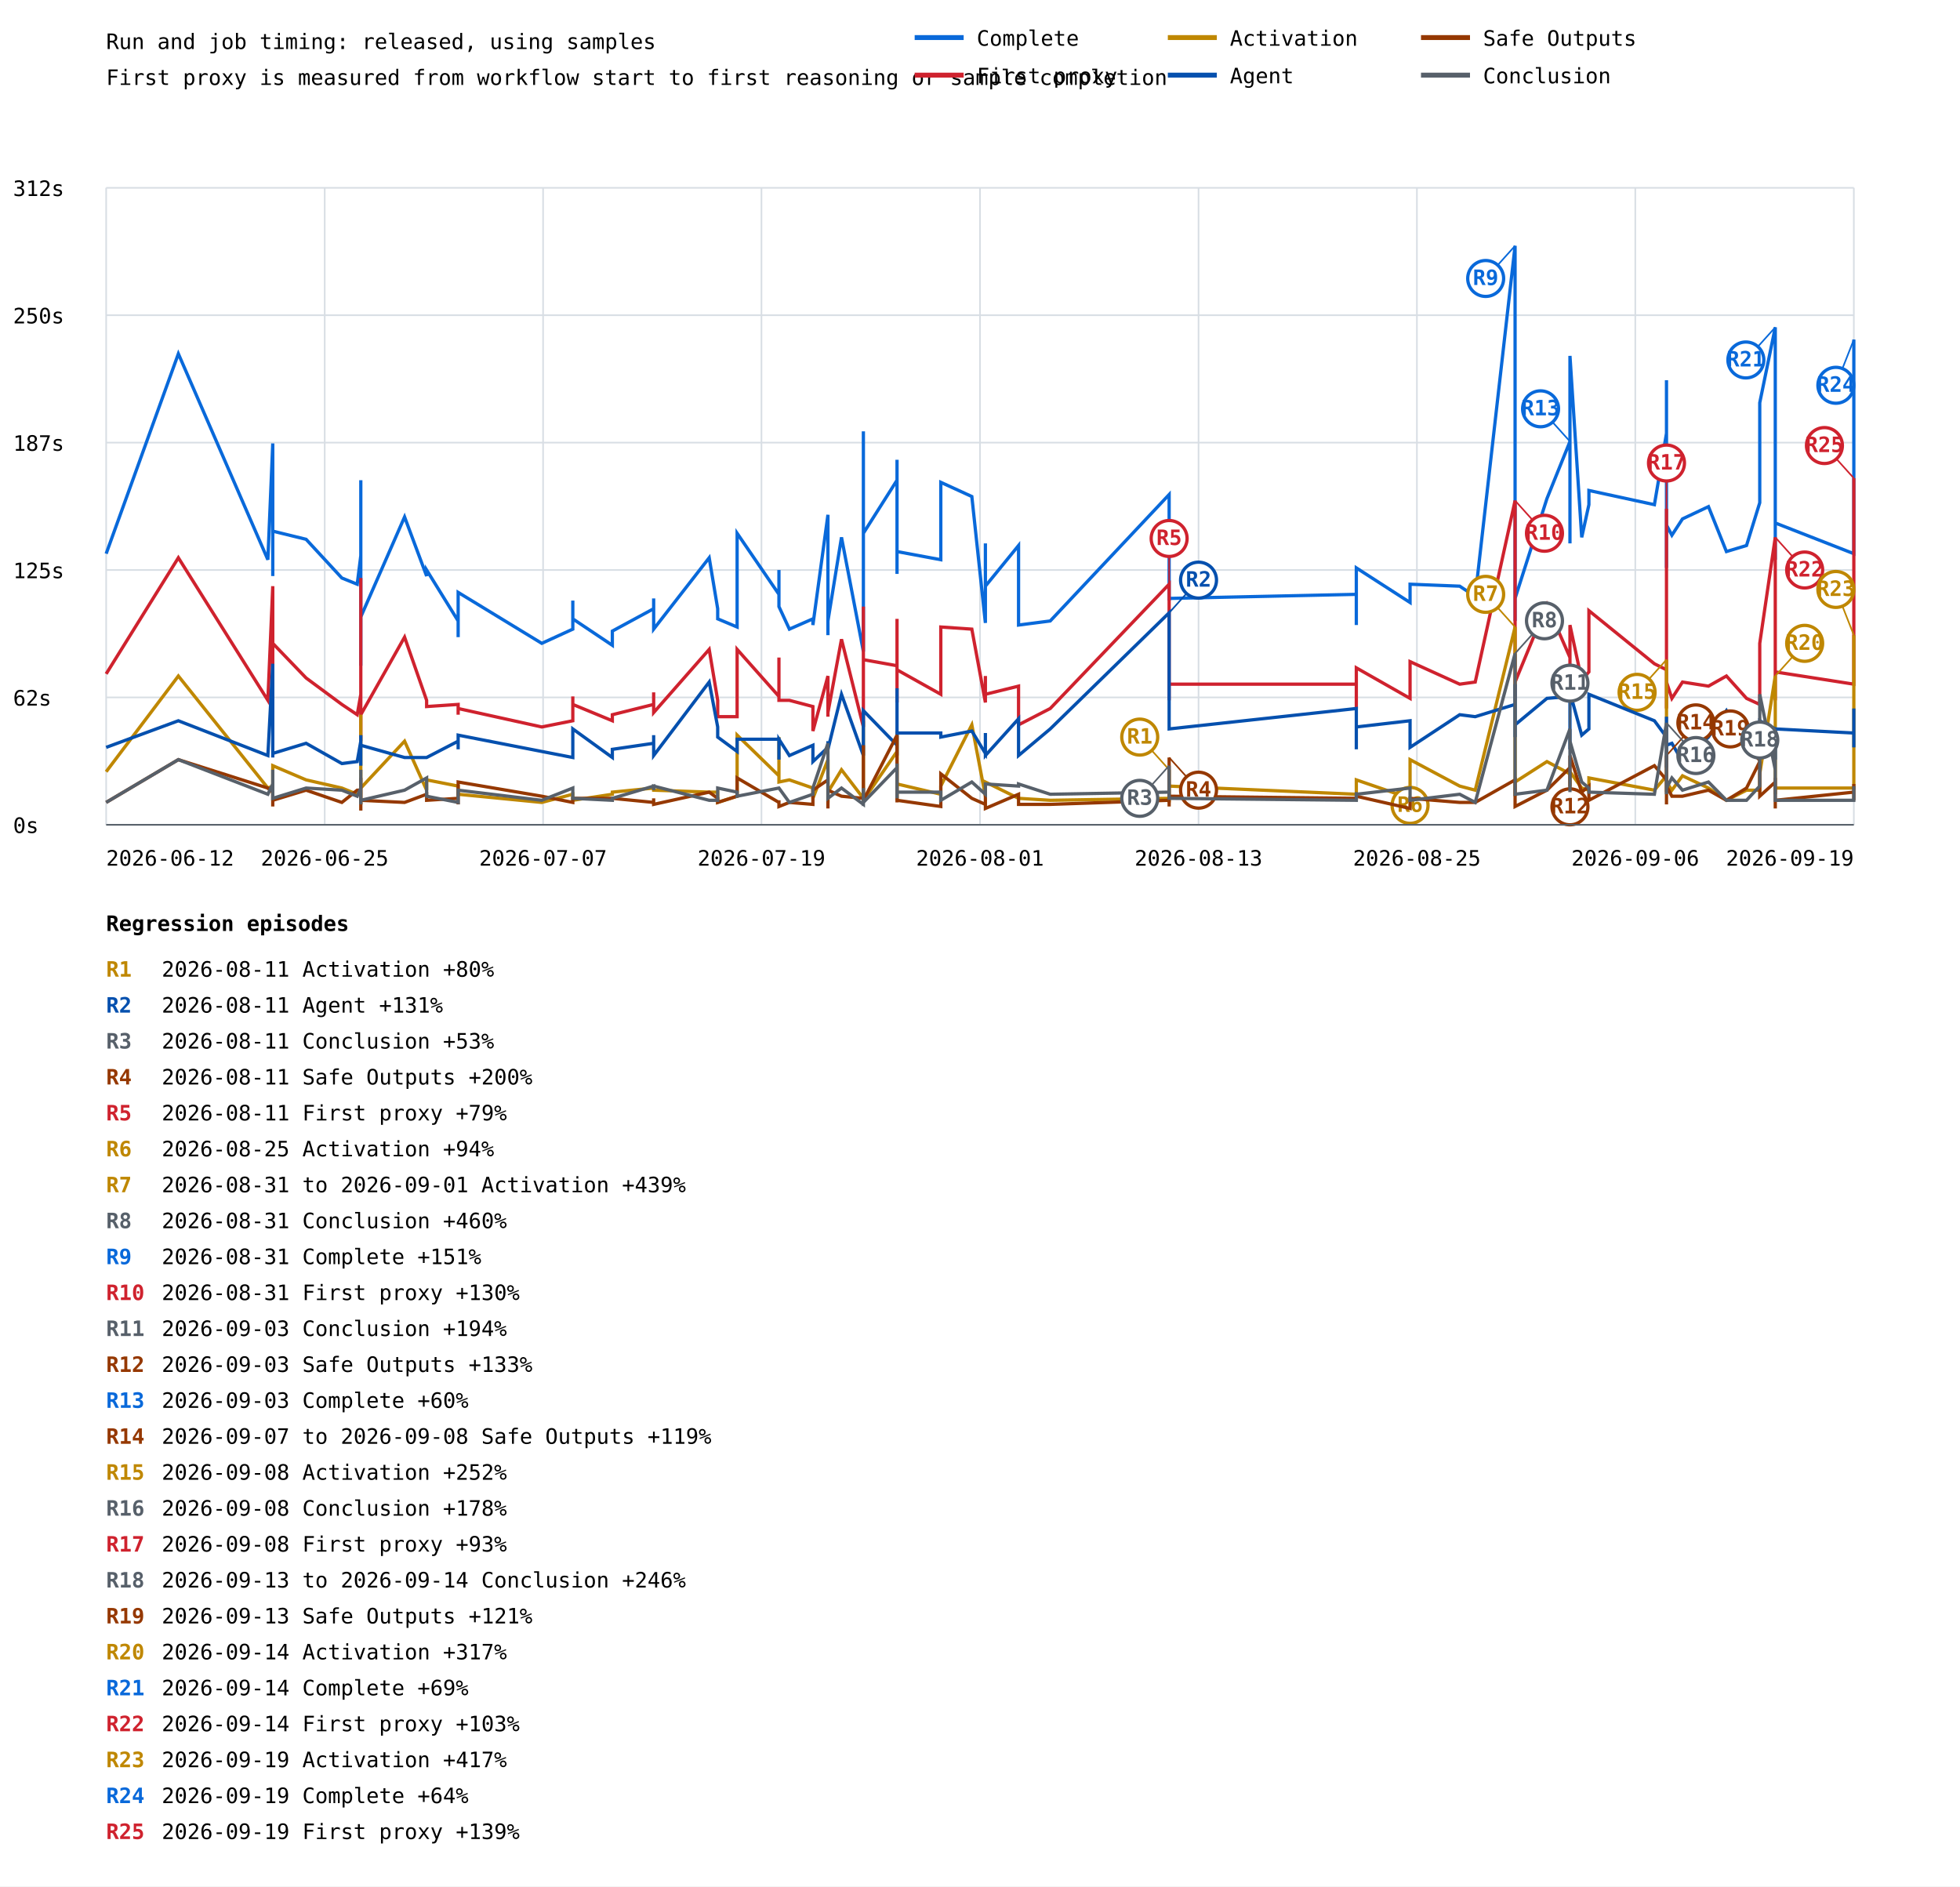
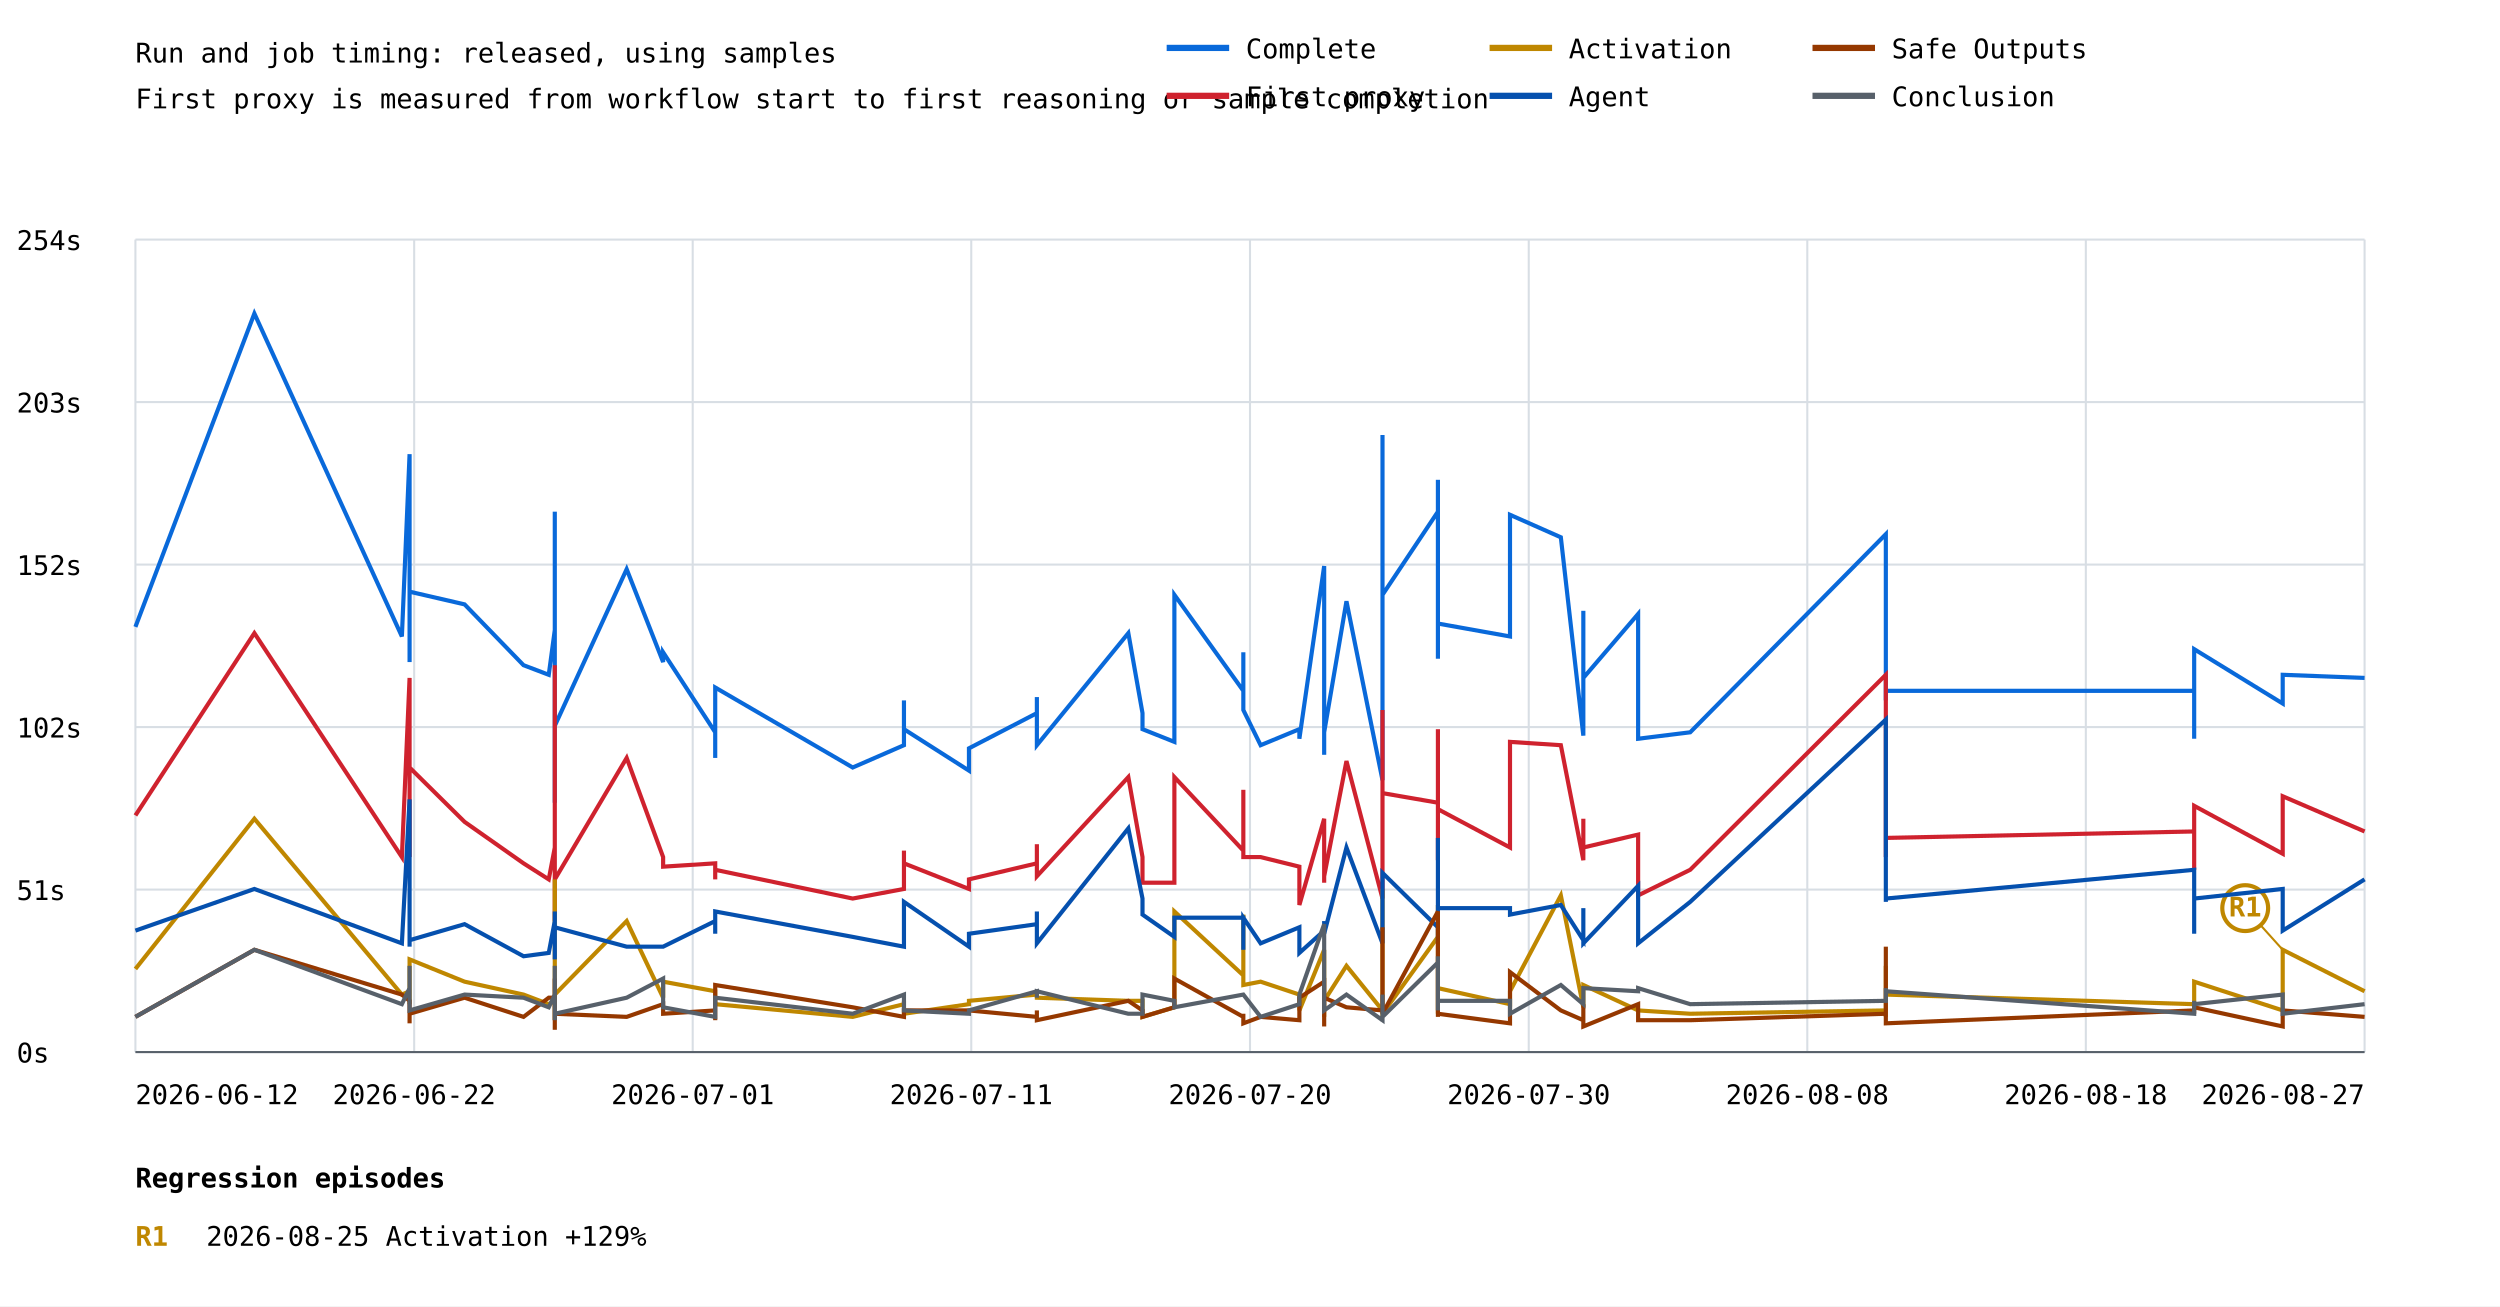
- <svg xmlns="http://www.w3.org/2000/svg" width="1200" height="1155" viewBox="0 0 1200 1155">
+ <svg xmlns="http://www.w3.org/2000/svg" width="1200" height="627" viewBox="0 0 1200 627">
  <rect width="100%" height="100%" fill="white" />
  <style>text{font-family:ui-monospace,monospace;font-size:13px}.axis{stroke:#57606a;stroke-width:1}.grid{stroke:#d8dee4;stroke-width:1}</style>
  <text x="65" y="30" font-size="20">Run and job timing: released, using samples</text>
  <text x="65" y="52">First proxy is measured from workflow start to first reasoning or sample completion</text>
  <line class="grid" x1="65" y1="505.0" x2="1135" y2="505.0" />
  <text x="8" y="510.0">0s</text>
  <line class="grid" x1="65" y1="427.0" x2="1135" y2="427.0" />
-   <text x="8" y="432.0">62s</text>
+   <text x="8" y="432.0">51s</text>
  <line class="grid" x1="65" y1="349.0" x2="1135" y2="349.0" />
-   <text x="8" y="354.0">125s</text>
+   <text x="8" y="354.0">102s</text>
  <line class="grid" x1="65" y1="271.0" x2="1135" y2="271.0" />
-   <text x="8" y="276.0">187s</text>
+   <text x="8" y="276.0">152s</text>
  <line class="grid" x1="65" y1="193.0" x2="1135" y2="193.0" />
-   <text x="8" y="198.0">250s</text>
+   <text x="8" y="198.0">203s</text>
  <line class="grid" x1="65" y1="115.0" x2="1135" y2="115.0" />
-   <text x="8" y="120.0">312s</text>
+   <text x="8" y="120.0">254s</text>
  <line class="grid" x1="65.0" y1="115" x2="65.0" y2="505" />
  <line class="grid" x1="198.8" y1="115" x2="198.8" y2="505" />
  <line class="grid" x1="332.5" y1="115" x2="332.5" y2="505" />
  <line class="grid" x1="466.2" y1="115" x2="466.2" y2="505" />
  <line class="grid" x1="600.0" y1="115" x2="600.0" y2="505" />
  <line class="grid" x1="733.8" y1="115" x2="733.8" y2="505" />
  <line class="grid" x1="867.5" y1="115" x2="867.5" y2="505" />
  <line class="grid" x1="1001.2" y1="115" x2="1001.2" y2="505" />
  <line class="grid" x1="1135.0" y1="115" x2="1135.0" y2="505" />
-   <polyline points="65.0,339.0 109.2,216.6 164.0,342.7 167.0,271.5 167.0,352.7 167.0,312.7 167.0,349.0 167.0,351.4 167.0,310.2 167.0,325.2 187.4,330.2 209.3,353.9 218.7,357.7 220.9,340.2 220.9,326.5 220.9,362.7 220.9,300.3 220.9,396.4 220.9,371.4 220.9,383.9 220.9,375.2 220.9,406.4 220.9,294.0 220.9,372.7 220.9,365.2 220.9,403.9 220.9,407.6 220.9,383.9 220.9,320.2 220.9,346.5 220.9,376.4 220.9,383.9 220.9,378.9 220.9,377.7 247.7,316.5 261.2,352.7 261.2,349.0 280.5,380.2 280.5,390.1 280.5,390.1 280.5,362.7 331.7,393.9 350.7,385.2 350.7,367.7 350.7,378.9 374.9,395.1 374.9,386.4 400.2,372.7 400.2,366.4 400.2,385.2 434.2,341.5 439.4,372.7 439.4,378.9 451.3,383.9 451.3,326.5 476.9,363.9 476.9,349.0 476.9,371.4 483.3,385.2 497.7,378.9 497.7,382.7 506.9,315.2 506.9,380.2 506.9,388.9 506.9,387.7 506.9,380.2 515.2,329.0 528.6,398.9 528.6,344.0 528.6,264.1 528.6,326.5 549.2,294.0 549.2,305.3 549.2,324.0 549.2,307.8 549.2,281.5 549.2,351.4 549.2,337.7 549.2,337.7 576.0,342.7 576.0,295.3 595.0,304.0 603.3,381.4 603.3,332.7 603.3,358.9 623.6,334.0 623.6,382.7 643.0,380.2 715.8,302.8 715.8,351.4 715.8,344.0 715.8,367.7 715.8,347.7 715.8,363.9 715.8,334.0 715.8,366.4 830.4,363.9 830.4,382.7 830.4,347.7 863.3,368.9 863.3,357.7 893.7,358.9 903.2,365.2 927.6,150.5 927.6,380.2 927.6,302.8 927.6,319.0 927.6,366.4 947.1,305.3 961.2,270.3 961.2,332.7 961.2,322.7 961.2,282.8 961.2,217.9 968.4,329.0 972.8,309.0 972.8,300.3 1012.9,309.0 1020.3,265.3 1020.3,240.3 1020.3,301.5 1020.3,324.0 1020.3,232.8 1020.3,297.8 1020.3,274.0 1020.3,316.5 1020.3,305.3 1020.3,237.8 1020.3,327.7 1020.3,347.7 1020.3,321.5 1023.6,327.7 1030.1,317.7 1046.0,310.2 1057.0,337.7 1069.3,334.0 1077.4,307.8 1077.4,246.6 1086.9,200.4 1086.9,342.7 1086.9,327.7 1086.9,315.2 1086.9,320.2 1135.0,339.0 1135.0,207.9 1135.0,291.5" fill="none" stroke="#0969da" stroke-width="2" />
-   <line x1="927.6" y1="150.5" x2="909.6" y2="170.5" stroke="#0969da" stroke-width="1" />
-   <circle cx="909.6" cy="170.5" r="11" fill="white" stroke="#0969da" stroke-width="2" />
-   <text x="909.6" y="174.5" fill="#0969da" font-size="10" font-weight="bold" text-anchor="middle">R9</text>
-   <line x1="961.2" y1="270.3" x2="943.2" y2="250.3" stroke="#0969da" stroke-width="1" />
-   <circle cx="943.2" cy="250.3" r="11" fill="white" stroke="#0969da" stroke-width="2" />
-   <text x="943.2" y="254.3" fill="#0969da" font-size="10" font-weight="bold" text-anchor="middle">R13</text>
-   <line x1="1086.9" y1="200.4" x2="1068.9" y2="220.4" stroke="#0969da" stroke-width="1" />
-   <circle cx="1068.9" cy="220.4" r="11" fill="white" stroke="#0969da" stroke-width="2" />
-   <text x="1068.9" y="224.4" fill="#0969da" font-size="10" font-weight="bold" text-anchor="middle">R21</text>
-   <line x1="1135.0" y1="207.9" x2="1124.0" y2="235.9" stroke="#0969da" stroke-width="1" />
-   <circle cx="1124.0" cy="235.9" r="11" fill="white" stroke="#0969da" stroke-width="2" />
-   <text x="1124.0" y="239.9" fill="#0969da" font-size="10" font-weight="bold" text-anchor="middle">R24</text>
-   <polyline points="65.0,412.6 109.2,341.5 164.0,428.8 167.0,358.9 167.0,426.4 167.0,410.1 167.0,420.1 167.0,428.8 167.0,411.4 167.0,393.9 187.4,415.1 209.3,431.3 218.7,437.6 220.9,425.1 220.9,410.1 220.9,441.3 220.9,417.6 220.9,441.3 220.9,428.8 220.9,443.8 220.9,431.3 220.9,450.1 220.9,353.9 220.9,428.8 220.9,438.8 220.9,448.8 220.9,453.8 220.9,441.3 220.9,382.7 220.9,390.1 220.9,440.1 220.9,430.1 220.9,431.3 220.9,437.6 247.7,390.1 261.2,428.8 261.2,432.6 280.5,431.3 280.5,437.6 280.5,436.3 280.5,433.8 331.7,445.1 350.7,441.3 350.7,426.4 350.7,431.3 374.9,441.3 374.9,437.6 400.2,431.3 400.2,423.9 400.2,436.3 434.2,397.6 439.4,428.8 439.4,438.8 451.3,438.8 451.3,397.6 476.9,426.4 476.9,402.6 476.9,428.8 483.3,428.8 497.7,432.6 497.7,447.6 506.9,413.9 506.9,431.3 506.9,438.8 506.9,431.3 506.9,436.3 515.2,391.4 528.6,445.1 528.6,400.1 528.6,371.4 528.6,403.9 549.2,407.6 549.2,378.9 549.2,430.1 549.2,402.6 549.2,388.9 549.2,425.1 549.2,426.4 549.2,410.1 576.0,425.1 576.0,383.9 595.0,385.2 603.3,430.1 603.3,413.9 603.3,425.1 623.6,420.1 623.6,443.8 643.0,433.8 715.8,357.7 715.8,413.9 715.8,397.6 715.8,425.1 715.8,428.8 715.8,421.4 715.8,411.4 715.8,418.9 830.4,418.9 830.4,433.8 830.4,408.9 863.3,427.6 863.3,405.1 893.7,418.9 903.2,417.6 927.6,306.5 927.6,428.8 927.6,360.2 927.6,395.1 927.6,417.6 947.1,370.2 961.2,402.6 961.2,418.9 961.2,413.9 961.2,402.6 961.2,382.7 968.4,416.4 972.8,411.4 972.8,373.9 1012.9,406.4 1020.3,410.1 1020.3,393.9 1020.3,391.4 1020.3,422.6 1020.3,311.5 1020.3,401.4 1020.3,415.1 1020.3,433.8 1020.3,412.6 1020.3,392.6 1020.3,417.6 1020.3,418.9 1020.3,417.6 1023.6,427.6 1030.1,417.6 1046.0,420.1 1057.0,413.9 1069.3,427.6 1077.4,431.3 1077.4,393.9 1086.9,329.0 1086.9,428.8 1086.9,412.6 1086.9,423.9 1086.9,411.4 1135.0,418.9 1135.0,292.8 1135.0,376.4" fill="none" stroke="#cf222e" stroke-width="2" />
-   <line x1="715.8" y1="357.7" x2="715.8" y2="329.7" stroke="#cf222e" stroke-width="1" />
-   <circle cx="715.8" cy="329.7" r="11" fill="white" stroke="#cf222e" stroke-width="2" />
-   <text x="715.8" y="333.7" fill="#cf222e" font-size="10" font-weight="bold" text-anchor="middle">R5</text>
-   <line x1="927.6" y1="306.5" x2="945.6" y2="326.5" stroke="#cf222e" stroke-width="1" />
-   <circle cx="945.6" cy="326.5" r="11" fill="white" stroke="#cf222e" stroke-width="2" />
-   <text x="945.6" y="330.5" fill="#cf222e" font-size="10" font-weight="bold" text-anchor="middle">R10</text>
-   <line x1="1020.3" y1="311.5" x2="1020.3" y2="283.5" stroke="#cf222e" stroke-width="1" />
-   <circle cx="1020.3" cy="283.5" r="11" fill="white" stroke="#cf222e" stroke-width="2" />
-   <text x="1020.3" y="287.5" fill="#cf222e" font-size="10" font-weight="bold" text-anchor="middle">R17</text>
-   <line x1="1086.9" y1="329.0" x2="1104.9" y2="349.0" stroke="#cf222e" stroke-width="1" />
-   <circle cx="1104.9" cy="349.0" r="11" fill="white" stroke="#cf222e" stroke-width="2" />
-   <text x="1104.9" y="353.0" fill="#cf222e" font-size="10" font-weight="bold" text-anchor="middle">R22</text>
-   <line x1="1135.0" y1="292.8" x2="1117.0" y2="272.8" stroke="#cf222e" stroke-width="1" />
-   <circle cx="1117.0" cy="272.8" r="11" fill="white" stroke="#cf222e" stroke-width="2" />
-   <text x="1117.0" y="276.8" fill="#cf222e" font-size="10" font-weight="bold" text-anchor="middle">R25</text>
-   <polyline points="65.0,472.5 109.2,413.9 164.0,482.5 167.0,481.3 167.0,485.0 167.0,472.5 167.0,482.5 167.0,486.3 167.0,480.0 167.0,468.8 187.4,477.5 209.3,482.5 218.7,486.3 220.9,485.0 220.9,475.0 220.9,485.0 220.9,481.3 220.9,481.3 220.9,483.8 220.9,488.8 220.9,483.8 220.9,488.8 220.9,485.0 220.9,482.5 220.9,485.0 220.9,491.3 220.9,492.5 220.9,487.5 220.9,437.6 220.9,440.1 220.9,488.8 220.9,485.0 220.9,486.3 220.9,482.5 247.7,453.8 261.2,483.8 261.2,477.5 280.5,481.3 280.5,486.3 280.5,486.3 280.5,486.3 331.7,491.3 350.7,486.3 350.7,485.0 350.7,490.0 374.9,486.3 374.9,485.0 400.2,482.5 400.2,482.5 400.2,483.8 434.2,485.0 439.4,485.0 439.4,491.3 451.3,487.5 451.3,450.1 476.9,475.0 476.9,451.3 476.9,478.8 483.3,477.5 497.7,482.5 497.7,488.8 506.9,465.1 506.9,486.3 506.9,491.3 506.9,486.3 506.9,485.0 515.2,471.3 528.6,488.8 528.6,467.5 528.6,441.3 528.6,490.0 549.2,460.1 549.2,485.0 549.2,490.0 549.2,470.0 549.2,447.6 549.2,481.3 549.2,486.3 549.2,480.0 576.0,486.3 576.0,481.3 595.0,443.8 603.3,487.5 603.3,480.0 603.3,478.8 623.6,488.8 623.6,488.8 643.0,490.0 715.8,488.8 715.8,485.0 715.8,471.3 715.8,491.3 715.8,491.3 715.8,482.5 715.8,487.5 715.8,481.3 830.4,486.3 830.4,482.5 830.4,477.5 863.3,488.8 863.3,465.1 893.7,481.3 903.2,483.8 927.6,383.9 927.6,487.5 927.6,436.3 927.6,482.5 927.6,478.8 947.1,466.3 961.2,473.8 961.2,481.3 961.2,481.3 961.2,478.8 961.2,472.5 968.4,482.5 972.8,483.8 972.8,476.3 1012.9,483.8 1020.3,475.0 1020.3,456.3 1020.3,443.8 1020.3,476.3 1020.3,403.9 1020.3,458.8 1020.3,473.8 1020.3,482.5 1020.3,475.0 1020.3,477.5 1020.3,480.0 1020.3,485.0 1020.3,478.8 1023.6,483.8 1030.1,475.0 1046.0,482.5 1057.0,490.0 1069.3,483.8 1077.4,483.8 1077.4,473.8 1086.9,413.9 1086.9,481.3 1086.9,470.0 1086.9,486.3 1086.9,482.5 1135.0,482.5 1135.0,388.9 1135.0,456.3" fill="none" stroke="#bf8700" stroke-width="2" />
-   <line x1="715.8" y1="471.3" x2="697.8" y2="451.3" stroke="#bf8700" stroke-width="1" />
-   <circle cx="697.8" cy="451.3" r="11" fill="white" stroke="#bf8700" stroke-width="2" />
-   <text x="697.8" y="455.3" fill="#bf8700" font-size="10" font-weight="bold" text-anchor="middle">R1</text>
-   <line x1="863.3" y1="465.1" x2="863.3" y2="493.1" stroke="#bf8700" stroke-width="1" />
-   <circle cx="863.3" cy="493.1" r="11" fill="white" stroke="#bf8700" stroke-width="2" />
-   <text x="863.3" y="497.1" fill="#bf8700" font-size="10" font-weight="bold" text-anchor="middle">R6</text>
-   <line x1="927.6" y1="383.9" x2="909.6" y2="363.9" stroke="#bf8700" stroke-width="1" />
-   <circle cx="909.6" cy="363.9" r="11" fill="white" stroke="#bf8700" stroke-width="2" />
-   <text x="909.6" y="367.9" fill="#bf8700" font-size="10" font-weight="bold" text-anchor="middle">R7</text>
-   <line x1="1020.3" y1="403.9" x2="1002.3" y2="423.9" stroke="#bf8700" stroke-width="1" />
-   <circle cx="1002.3" cy="423.9" r="11" fill="white" stroke="#bf8700" stroke-width="2" />
-   <text x="1002.3" y="427.9" fill="#bf8700" font-size="10" font-weight="bold" text-anchor="middle">R15</text>
-   <line x1="1086.9" y1="413.9" x2="1104.9" y2="393.9" stroke="#bf8700" stroke-width="1" />
-   <circle cx="1104.9" cy="393.9" r="11" fill="white" stroke="#bf8700" stroke-width="2" />
-   <text x="1104.9" y="397.9" fill="#bf8700" font-size="10" font-weight="bold" text-anchor="middle">R20</text>
-   <line x1="1135.0" y1="388.9" x2="1124.0" y2="360.9" stroke="#bf8700" stroke-width="1" />
-   <circle cx="1124.0" cy="360.9" r="11" fill="white" stroke="#bf8700" stroke-width="2" />
-   <text x="1124.0" y="364.9" fill="#bf8700" font-size="10" font-weight="bold" text-anchor="middle">R23</text>
-   <polyline points="65.0,457.6 109.2,441.3 164.0,462.6 167.0,406.4 167.0,456.3 167.0,455.1 167.0,461.3 167.0,463.8 167.0,446.3 167.0,461.3 187.4,455.1 209.3,467.5 218.7,466.3 220.9,453.8 220.9,455.1 220.9,465.1 220.9,450.1 220.9,467.5 220.9,453.8 220.9,453.8 220.9,451.3 220.9,468.8 220.9,457.6 220.9,452.6 220.9,457.6 220.9,463.8 220.9,466.3 220.9,457.6 220.9,453.8 220.9,460.1 220.9,453.8 220.9,461.3 220.9,451.3 220.9,456.3 247.7,463.8 261.2,463.8 261.2,463.8 280.5,453.8 280.5,458.8 280.5,457.6 280.5,450.1 331.7,460.1 350.7,463.8 350.7,446.3 350.7,446.3 374.9,463.8 374.9,458.8 400.2,455.1 400.2,450.1 400.2,462.6 434.2,417.6 439.4,445.1 439.4,451.3 451.3,460.1 451.3,452.6 476.9,452.6 476.9,465.1 476.9,452.6 483.3,462.6 497.7,456.3 497.7,466.3 506.9,457.6 506.9,453.8 506.9,455.1 506.9,455.1 506.9,458.8 515.2,425.1 528.6,462.6 528.6,445.1 528.6,453.8 528.6,435.1 549.2,456.3 549.2,421.4 549.2,460.1 549.2,450.1 549.2,462.6 549.2,458.8 549.2,462.6 549.2,448.8 576.0,448.8 576.0,451.3 595.0,447.6 603.3,461.3 603.3,448.8 603.3,462.6 623.6,440.1 623.6,462.6 643.0,446.3 715.8,375.2 715.8,430.1 715.8,432.6 715.8,440.1 715.8,446.3 715.8,445.1 715.8,426.4 715.8,446.3 830.4,433.8 830.4,458.8 830.4,445.1 863.3,441.3 863.3,457.6 893.7,437.6 903.2,438.8 927.6,431.3 927.6,451.3 927.6,433.8 927.6,418.9 927.6,443.8 947.1,427.6 961.2,426.4 961.2,451.3 961.2,447.6 961.2,458.8 961.2,423.9 968.4,450.1 972.8,446.3 972.8,425.1 1012.9,441.3 1020.3,451.3 1020.3,460.1 1020.3,470.0 1020.3,457.6 1020.3,458.8 1020.3,467.5 1020.3,457.6 1020.3,465.1 1020.3,453.8 1020.3,438.8 1020.3,452.6 1020.3,447.6 1020.3,456.3 1023.6,455.1 1030.1,466.3 1046.0,451.3 1057.0,435.1 1069.3,456.3 1077.4,461.3 1077.4,441.3 1086.9,446.3 1086.9,465.1 1086.9,451.3 1086.9,461.3 1086.9,446.3 1135.0,448.8 1135.0,433.8 1135.0,457.6" fill="none" stroke="#0550ae" stroke-width="2" />
-   <line x1="715.8" y1="375.2" x2="733.8" y2="355.2" stroke="#0550ae" stroke-width="1" />
-   <circle cx="733.8" cy="355.2" r="11" fill="white" stroke="#0550ae" stroke-width="2" />
-   <text x="733.8" y="359.2" fill="#0550ae" font-size="10" font-weight="bold" text-anchor="middle">R2</text>
-   <polyline points="65.0,491.3 109.2,465.1 164.0,482.5 167.0,485.0 167.0,491.3 167.0,485.0 167.0,493.8 167.0,490.0 167.0,485.0 167.0,490.0 187.4,483.8 209.3,491.3 218.7,483.8 220.9,483.8 220.9,482.5 220.9,481.3 220.9,490.0 220.9,492.5 220.9,490.0 220.9,492.5 220.9,490.0 220.9,492.5 220.9,492.5 220.9,491.3 220.9,476.3 220.9,496.3 220.9,493.8 220.9,491.3 220.9,488.8 220.9,492.5 220.9,485.0 220.9,492.5 220.9,493.8 220.9,490.0 247.7,491.3 261.2,486.3 261.2,490.0 280.5,488.8 280.5,491.3 280.5,492.5 280.5,478.8 331.7,487.5 350.7,491.3 350.7,490.0 350.7,488.8 374.9,488.8 374.9,488.8 400.2,491.3 400.2,488.8 400.2,492.5 434.2,485.0 439.4,488.8 439.4,491.3 451.3,487.5 451.3,476.3 476.9,491.3 476.9,490.0 476.9,493.8 483.3,491.3 497.7,492.5 497.7,483.8 506.9,477.5 506.9,491.3 506.9,493.8 506.9,495.0 506.9,483.8 515.2,487.5 528.6,488.8 528.6,490.0 528.6,456.3 528.6,490.0 549.2,450.1 549.2,491.3 549.2,476.3 549.2,486.3 549.2,488.8 549.2,491.3 549.2,480.0 549.2,490.0 576.0,493.8 576.0,473.8 595.0,488.8 603.3,492.5 603.3,486.3 603.3,495.0 623.6,486.3 623.6,492.5 643.0,492.5 715.8,490.0 715.8,491.3 715.8,491.3 715.8,490.0 715.8,463.8 715.8,493.8 715.8,482.5 715.8,487.5 830.4,488.8 830.4,490.0 830.4,487.5 863.3,495.0 863.3,488.8 893.7,491.3 903.2,491.3 927.6,477.5 927.6,492.5 927.6,488.8 927.6,481.3 927.6,493.8 947.1,483.8 961.2,470.0 961.2,486.3 961.2,486.3 961.2,462.6 961.2,462.6 968.4,485.0 972.8,481.3 972.8,490.0 1012.9,468.8 1020.3,477.5 1020.3,463.8 1020.3,490.0 1020.3,488.8 1020.3,491.3 1020.3,490.0 1020.3,476.3 1020.3,483.8 1020.3,487.5 1020.3,462.6 1020.3,490.0 1020.3,492.5 1020.3,481.3 1023.6,487.5 1030.1,487.5 1046.0,483.8 1057.0,490.0 1069.3,482.5 1077.4,466.3 1077.4,487.5 1086.9,478.8 1086.9,476.3 1086.9,488.8 1086.9,495.0 1086.9,490.0 1135.0,485.0 1135.0,480.0 1135.0,490.0" fill="none" stroke="#953800" stroke-width="2" />
-   <line x1="715.8" y1="463.8" x2="733.8" y2="483.8" stroke="#953800" stroke-width="1" />
-   <circle cx="733.8" cy="483.8" r="11" fill="white" stroke="#953800" stroke-width="2" />
-   <text x="733.8" y="487.8" fill="#953800" font-size="10" font-weight="bold" text-anchor="middle">R4</text>
-   <line x1="961.2" y1="470.0" x2="961.2" y2="494.0" stroke="#953800" stroke-width="1" />
-   <circle cx="961.2" cy="494.0" r="11" fill="white" stroke="#953800" stroke-width="2" />
-   <text x="961.2" y="498.0" fill="#953800" font-size="10" font-weight="bold" text-anchor="middle">R12</text>
-   <line x1="1020.3" y1="462.6" x2="1038.3" y2="442.6" stroke="#953800" stroke-width="1" />
-   <circle cx="1038.3" cy="442.6" r="11" fill="white" stroke="#953800" stroke-width="2" />
-   <text x="1038.3" y="446.6" fill="#953800" font-size="10" font-weight="bold" text-anchor="middle">R14</text>
-   <line x1="1077.4" y1="466.3" x2="1059.4" y2="446.3" stroke="#953800" stroke-width="1" />
-   <circle cx="1059.4" cy="446.3" r="11" fill="white" stroke="#953800" stroke-width="2" />
-   <text x="1059.4" y="450.3" fill="#953800" font-size="10" font-weight="bold" text-anchor="middle">R19</text>
-   <polyline points="65.0,491.3 109.2,465.1 164.0,486.3 167.0,480.0 167.0,487.5 167.0,482.5 167.0,481.3 167.0,477.5 167.0,471.3 167.0,488.8 187.4,482.5 209.3,483.8 218.7,487.5 220.9,482.5 220.9,485.0 220.9,482.5 220.9,471.3 220.9,488.8 220.9,488.8 220.9,485.0 220.9,486.3 220.9,490.0 220.9,485.0 220.9,485.0 220.9,485.0 220.9,483.8 220.9,488.8 220.9,485.0 220.9,490.0 220.9,492.5 220.9,487.5 220.9,490.0 220.9,486.3 220.9,490.0 247.7,483.8 261.2,476.3 261.2,487.5 280.5,491.3 280.5,488.8 280.5,490.0 280.5,483.8 331.7,490.0 350.7,482.5 350.7,483.8 350.7,488.8 374.9,490.0 374.9,488.8 400.2,481.3 400.2,483.8 400.2,481.3 434.2,490.0 439.4,490.0 439.4,482.5 451.3,485.0 451.3,487.5 476.9,482.5 476.9,482.5 476.9,482.5 483.3,491.3 497.7,486.3 497.7,482.5 506.9,455.1 506.9,483.8 506.9,485.0 506.9,488.8 506.9,488.8 515.2,482.5 528.6,492.5 528.6,482.5 528.6,491.3 528.6,491.3 549.2,470.0 549.2,486.3 549.2,472.5 549.2,483.8 549.2,467.5 549.2,488.8 549.2,486.3 549.2,485.0 576.0,485.0 576.0,490.0 595.0,478.8 603.3,486.3 603.3,481.3 603.3,480.0 623.6,481.3 623.6,480.0 643.0,486.3 715.8,485.0 715.8,480.0 715.8,485.0 715.8,481.3 715.8,485.0 715.8,481.3 715.8,468.8 715.8,488.8 830.4,490.0 830.4,485.0 830.4,486.3 863.3,482.5 863.3,490.0 893.7,486.3 903.2,491.3 927.6,400.1 927.6,486.3 927.6,482.5 927.6,477.5 927.6,486.3 947.1,483.8 961.2,446.3 961.2,485.0 961.2,476.3 961.2,482.5 961.2,453.8 968.4,478.8 972.8,482.5 972.8,485.0 1012.9,486.3 1020.3,442.6 1020.3,466.3 1020.3,475.0 1020.3,483.8 1020.3,486.3 1020.3,471.3 1020.3,482.5 1020.3,460.1 1020.3,473.8 1020.3,460.1 1020.3,478.8 1020.3,485.0 1020.3,482.5 1023.6,476.3 1030.1,483.8 1046.0,478.8 1057.0,490.0 1069.3,490.0 1077.4,481.3 1077.4,425.1 1086.9,471.3 1086.9,486.3 1086.9,486.3 1086.9,458.8 1086.9,490.0 1135.0,490.0 1135.0,490.0 1135.0,481.3" fill="none" stroke="#57606a" stroke-width="2" />
-   <line x1="715.8" y1="468.8" x2="697.8" y2="488.8" stroke="#57606a" stroke-width="1" />
-   <circle cx="697.8" cy="488.8" r="11" fill="white" stroke="#57606a" stroke-width="2" />
-   <text x="697.8" y="492.8" fill="#57606a" font-size="10" font-weight="bold" text-anchor="middle">R3</text>
-   <line x1="927.6" y1="400.1" x2="945.6" y2="380.1" stroke="#57606a" stroke-width="1" />
-   <circle cx="945.6" cy="380.1" r="11" fill="white" stroke="#57606a" stroke-width="2" />
-   <text x="945.6" y="384.1" fill="#57606a" font-size="10" font-weight="bold" text-anchor="middle">R8</text>
-   <line x1="961.2" y1="446.3" x2="961.2" y2="418.3" stroke="#57606a" stroke-width="1" />
-   <circle cx="961.2" cy="418.3" r="11" fill="white" stroke="#57606a" stroke-width="2" />
-   <text x="961.2" y="422.3" fill="#57606a" font-size="10" font-weight="bold" text-anchor="middle">R11</text>
-   <line x1="1020.3" y1="442.6" x2="1038.3" y2="462.6" stroke="#57606a" stroke-width="1" />
-   <circle cx="1038.3" cy="462.6" r="11" fill="white" stroke="#57606a" stroke-width="2" />
-   <text x="1038.3" y="466.6" fill="#57606a" font-size="10" font-weight="bold" text-anchor="middle">R16</text>
-   <line x1="1077.4" y1="425.1" x2="1077.4" y2="453.1" stroke="#57606a" stroke-width="1" />
-   <circle cx="1077.4" cy="453.1" r="11" fill="white" stroke="#57606a" stroke-width="2" />
-   <text x="1077.4" y="457.1" fill="#57606a" font-size="10" font-weight="bold" text-anchor="middle">R18</text>
+   <polyline points="65.0,300.9 122.1,150.5 122.1,150.5 192.9,305.5 196.6,218.0 196.6,317.8 196.6,268.6 196.6,313.1 196.6,316.2 196.6,265.6 196.6,284.0 223.0,290.1 251.3,319.3 263.4,323.9 266.3,302.4 266.3,285.5 266.3,330.0 266.3,253.3 266.3,371.5 266.3,340.8 266.3,356.1 266.3,345.4 266.3,383.7 266.3,245.6 266.3,342.3 266.3,333.1 266.3,380.7 266.3,385.3 266.3,356.1 266.3,277.8 266.3,310.1 266.3,310.1 266.3,346.9 266.3,356.1 266.3,356.1 266.3,350.0 266.3,350.0 266.3,348.4 266.3,348.4 300.8,273.2 318.3,317.8 318.3,313.1 343.3,351.5 343.3,363.8 343.3,363.8 343.3,330.0 409.3,368.4 433.9,357.7 433.9,336.2 433.9,350.0 465.1,369.9 465.1,359.2 497.7,342.3 497.7,334.6 497.7,357.7 497.7,357.7 541.6,303.9 548.4,342.3 548.4,342.3 548.4,350.0 563.7,356.1 563.7,356.1 563.7,285.5 563.7,285.5 596.8,331.6 596.8,331.6 596.8,313.1 596.8,340.8 605.1,357.7 623.7,350.0 623.7,354.6 635.6,271.7 635.6,351.5 635.6,362.3 635.6,360.7 635.6,351.5 646.3,288.6 663.6,374.5 663.6,307.0 663.6,208.8 663.6,285.5 690.2,245.6 690.2,259.4 690.2,282.4 690.2,262.5 690.2,230.3 690.2,316.2 690.2,299.3 690.2,299.3 724.8,305.5 724.8,247.1 749.2,257.9 760.0,353.1 760.0,293.2 760.0,325.4 786.3,294.7 786.3,354.6 811.3,351.5 905.2,256.4 905.2,316.2 905.2,307.0 905.2,336.2 905.2,336.2 905.2,311.6 905.2,311.6 905.2,331.6 1053.2,331.6 1053.2,354.6 1053.2,311.6 1053.2,311.6 1095.7,337.7 1095.7,337.7 1095.7,323.9 1135.0,325.4 1135.0,325.4" fill="none" stroke="#0969da" stroke-width="2" />
+   <polyline points="65.0,391.4 122.1,303.9 122.1,303.9 192.9,411.4 196.6,325.4 196.6,408.3 196.6,388.4 196.6,400.6 196.6,411.4 196.6,389.9 196.6,368.4 223.0,394.5 251.3,414.4 263.4,422.1 266.3,406.8 266.3,388.4 266.3,426.7 266.3,397.6 266.3,426.7 266.3,411.4 266.3,429.8 266.3,414.4 266.3,437.5 266.3,319.3 266.3,411.4 266.3,423.7 266.3,435.9 266.3,442.1 266.3,426.7 266.3,354.6 266.3,363.8 266.3,363.8 266.3,425.2 266.3,412.9 266.3,412.9 266.3,414.4 266.3,414.4 266.3,422.1 266.3,422.1 300.8,363.8 318.3,411.4 318.3,416.0 343.3,414.4 343.3,422.1 343.3,420.6 343.3,417.5 409.3,431.3 433.9,426.7 433.9,408.3 433.9,414.4 465.1,426.7 465.1,422.1 497.7,414.4 497.7,405.2 497.7,420.6 497.7,420.6 541.6,373.0 548.4,411.4 548.4,411.4 548.4,423.7 563.7,423.7 563.7,423.7 563.7,373.0 563.7,373.0 596.8,408.3 596.8,408.3 596.8,379.1 596.8,411.4 605.1,411.4 623.7,416.0 623.7,434.4 635.6,393.0 635.6,414.4 635.6,423.7 635.6,414.4 635.6,420.6 646.3,365.3 663.6,431.3 663.6,376.1 663.6,340.8 663.6,380.7 690.2,385.3 690.2,350.0 690.2,412.9 690.2,379.1 690.2,362.3 690.2,406.8 690.2,408.3 690.2,388.4 724.8,406.8 724.8,356.1 749.2,357.7 760.0,412.9 760.0,393.0 760.0,406.8 786.3,400.6 786.3,429.8 811.3,417.5 905.2,323.9 905.2,393.0 905.2,373.0 905.2,406.8 905.2,406.8 905.2,411.4 905.2,411.4 905.2,402.2 1053.2,399.1 1053.2,417.5 1053.2,386.8 1053.2,386.8 1095.7,409.8 1095.7,409.8 1095.7,382.2 1135.0,399.1 1135.0,399.1" fill="none" stroke="#cf222e" stroke-width="2" />
+   <polyline points="65.0,465.1 122.1,393.0 122.1,393.0 192.9,477.4 196.6,475.8 196.6,480.4 196.6,465.1 196.6,477.4 196.6,482.0 196.6,474.3 196.6,460.5 223.0,471.2 251.3,477.4 263.4,482.0 266.3,480.4 266.3,468.2 266.3,480.4 266.3,475.8 266.3,475.8 266.3,478.9 266.3,485.0 266.3,478.9 266.3,485.0 266.3,480.4 266.3,477.4 266.3,480.4 266.3,488.1 266.3,489.7 266.3,483.5 266.3,422.1 266.3,425.2 266.3,425.2 266.3,485.0 266.3,480.4 266.3,480.4 266.3,482.0 266.3,482.0 266.3,477.4 266.3,477.4 300.8,442.1 318.3,478.9 318.3,471.2 343.3,475.8 343.3,482.0 343.3,482.0 343.3,482.0 409.3,488.1 433.9,482.0 433.9,480.4 433.9,486.6 465.1,482.0 465.1,480.4 497.7,477.4 497.7,477.4 497.7,478.9 497.7,478.9 541.6,480.4 548.4,480.4 548.4,480.4 548.4,488.1 563.7,483.5 563.7,483.5 563.7,437.5 563.7,437.5 596.8,468.2 596.8,468.2 596.8,439.0 596.8,472.8 605.1,471.2 623.7,477.4 623.7,485.0 635.6,455.9 635.6,482.0 635.6,488.1 635.6,482.0 635.6,480.4 646.3,463.6 663.6,485.0 663.6,459.0 663.6,426.7 663.6,486.6 690.2,449.7 690.2,480.4 690.2,486.6 690.2,462.0 690.2,434.4 690.2,475.8 690.2,482.0 690.2,474.3 724.8,482.0 724.8,475.8 749.2,429.8 760.0,483.5 760.0,474.3 760.0,472.8 786.3,485.0 786.3,485.0 811.3,486.6 905.2,485.0 905.2,480.4 905.2,463.6 905.2,488.1 905.2,488.1 905.2,488.1 905.2,488.1 905.2,477.4 1053.2,482.0 1053.2,477.4 1053.2,471.2 1053.2,471.2 1095.7,485.0 1095.7,485.0 1095.7,455.9 1135.0,475.8 1135.0,475.8" fill="none" stroke="#bf8700" stroke-width="2" />
+   <line x1="1095.7" y1="455.9" x2="1077.7" y2="435.9" stroke="#bf8700" stroke-width="1" />
+   <circle cx="1077.7" cy="435.9" r="11" fill="white" stroke="#bf8700" stroke-width="2" />
+   <text x="1077.7" y="439.9" fill="#bf8700" font-size="10" font-weight="bold" text-anchor="middle">R1</text>
+   <polyline points="65.0,446.7 122.1,426.7 122.1,426.7 192.9,452.8 196.6,383.7 196.6,445.1 196.6,443.6 196.6,451.3 196.6,454.4 196.6,432.9 196.6,451.3 223.0,443.6 251.3,459.0 263.4,457.4 266.3,442.1 266.3,443.6 266.3,455.9 266.3,437.5 266.3,459.0 266.3,442.1 266.3,442.1 266.3,439.0 266.3,460.5 266.3,446.7 266.3,440.5 266.3,446.7 266.3,454.4 266.3,457.4 266.3,446.7 266.3,442.1 266.3,449.7 266.3,449.7 266.3,442.1 266.3,451.3 266.3,451.3 266.3,439.0 266.3,439.0 266.3,445.1 266.3,445.1 300.8,454.4 318.3,454.4 318.3,454.4 343.3,442.1 343.3,448.2 343.3,446.7 343.3,437.5 409.3,449.7 433.9,454.4 433.9,432.9 433.9,432.9 465.1,454.4 465.1,448.2 497.7,443.6 497.7,437.5 497.7,452.8 497.7,452.8 541.6,397.6 548.4,431.3 548.4,431.3 548.4,439.0 563.7,449.7 563.7,449.7 563.7,440.5 563.7,440.5 596.8,440.5 596.8,440.5 596.8,455.9 596.8,440.5 605.1,452.8 623.7,445.1 623.7,457.4 635.6,446.7 635.6,442.1 635.6,443.6 635.6,443.6 635.6,448.2 646.3,406.8 663.6,452.8 663.6,431.3 663.6,442.1 663.6,419.0 690.2,445.1 690.2,402.2 690.2,449.7 690.2,437.5 690.2,452.8 690.2,448.2 690.2,452.8 690.2,435.9 724.8,435.9 724.8,439.0 749.2,434.4 760.0,451.3 760.0,435.9 760.0,452.8 786.3,425.2 786.3,452.8 811.3,432.9 905.2,345.4 905.2,412.9 905.2,416.0 905.2,425.2 905.2,425.2 905.2,432.9 905.2,432.9 905.2,431.3 1053.2,417.5 1053.2,448.2 1053.2,431.3 1053.2,431.3 1095.7,426.7 1095.7,426.7 1095.7,446.7 1135.0,422.1 1135.0,422.1" fill="none" stroke="#0550ae" stroke-width="2" />
+   <polyline points="65.0,488.1 122.1,455.9 122.1,455.9 192.9,477.4 196.6,480.4 196.6,488.1 196.6,480.4 196.6,491.2 196.6,486.6 196.6,480.4 196.6,486.6 223.0,478.9 251.3,488.1 263.4,478.9 266.3,478.9 266.3,477.4 266.3,475.8 266.3,486.6 266.3,489.7 266.3,486.6 266.3,489.7 266.3,486.6 266.3,489.7 266.3,489.7 266.3,488.1 266.3,469.7 266.3,494.3 266.3,491.2 266.3,488.1 266.3,485.0 266.3,489.7 266.3,489.7 266.3,480.4 266.3,489.7 266.3,489.7 266.3,491.2 266.3,491.2 266.3,486.6 266.3,486.6 300.8,488.1 318.3,482.0 318.3,486.6 343.3,485.0 343.3,488.1 343.3,489.7 343.3,472.8 409.3,483.5 433.9,488.1 433.9,486.6 433.9,485.0 465.1,485.0 465.1,485.0 497.7,488.1 497.7,485.0 497.7,489.7 497.7,489.7 541.6,480.4 548.4,485.0 548.4,485.0 548.4,488.1 563.7,483.5 563.7,483.5 563.7,469.7 563.7,469.7 596.8,488.1 596.8,488.1 596.8,486.6 596.8,491.2 605.1,488.1 623.7,489.7 623.7,478.9 635.6,471.2 635.6,488.1 635.6,491.2 635.6,492.7 635.6,478.9 646.3,483.5 663.6,485.0 663.6,486.6 663.6,445.1 663.6,486.6 690.2,437.5 690.2,488.1 690.2,469.7 690.2,482.0 690.2,485.0 690.2,488.1 690.2,474.3 690.2,486.6 724.8,491.2 724.8,466.6 749.2,485.0 760.0,489.7 760.0,482.0 760.0,492.7 786.3,482.0 786.3,489.7 811.3,489.7 905.2,486.6 905.2,488.1 905.2,488.1 905.2,486.6 905.2,486.6 905.2,454.4 905.2,454.4 905.2,491.2 1053.2,485.0 1053.2,486.6 1053.2,483.5 1053.2,483.5 1095.7,492.7 1095.7,492.7 1095.7,485.0 1135.0,488.1 1135.0,488.1" fill="none" stroke="#953800" stroke-width="2" />
+   <polyline points="65.0,488.1 122.1,455.9 122.1,455.9 192.9,482.0 196.6,474.3 196.6,483.5 196.6,477.4 196.6,475.8 196.6,471.2 196.6,463.6 196.6,485.0 223.0,477.4 251.3,478.9 263.4,483.5 266.3,477.4 266.3,480.4 266.3,477.4 266.3,463.6 266.3,485.0 266.3,485.0 266.3,480.4 266.3,482.0 266.3,486.6 266.3,480.4 266.3,480.4 266.3,480.4 266.3,478.9 266.3,485.0 266.3,480.4 266.3,486.6 266.3,489.7 266.3,489.7 266.3,483.5 266.3,486.6 266.3,486.6 266.3,482.0 266.3,482.0 266.3,486.6 266.3,486.6 300.8,478.9 318.3,469.7 318.3,483.5 343.3,488.1 343.3,485.0 343.3,486.6 343.3,478.9 409.3,486.6 433.9,477.4 433.9,478.9 433.9,485.0 465.1,486.6 465.1,485.0 497.7,475.8 497.7,478.9 497.7,475.8 497.7,475.8 541.6,486.6 548.4,486.6 548.4,486.6 548.4,477.4 563.7,480.4 563.7,480.4 563.7,483.5 563.7,483.5 596.8,477.4 596.8,477.4 596.8,477.4 596.8,477.4 605.1,488.1 623.7,482.0 623.7,477.4 635.6,443.6 635.6,478.9 635.6,480.4 635.6,485.0 635.6,485.0 646.3,477.4 663.6,489.7 663.6,477.4 663.6,488.1 663.6,488.1 690.2,462.0 690.2,482.0 690.2,465.1 690.2,478.9 690.2,459.0 690.2,485.0 690.2,482.0 690.2,480.4 724.8,480.4 724.8,486.6 749.2,472.8 760.0,482.0 760.0,475.8 760.0,474.3 786.3,475.8 786.3,474.3 811.3,482.0 905.2,480.4 905.2,474.3 905.2,480.4 905.2,475.8 905.2,475.8 905.2,480.4 905.2,480.4 905.2,475.8 1053.2,486.6 1053.2,480.4 1053.2,482.0 1053.2,482.0 1095.7,477.4 1095.7,477.4 1095.7,486.6 1135.0,482.0 1135.0,482.0" fill="none" stroke="#57606a" stroke-width="2" />
  <text x="65.0" y="530" text-anchor="start">2026-06-12</text>
-   <text x="198.8" y="530" text-anchor="middle">2026-06-25</text>
-   <text x="332.5" y="530" text-anchor="middle">2026-07-07</text>
-   <text x="466.2" y="530" text-anchor="middle">2026-07-19</text>
-   <text x="600.0" y="530" text-anchor="middle">2026-08-01</text>
-   <text x="733.8" y="530" text-anchor="middle">2026-08-13</text>
-   <text x="867.5" y="530" text-anchor="middle">2026-08-25</text>
-   <text x="1001.2" y="530" text-anchor="middle">2026-09-06</text>
-   <text x="1135.0" y="530" text-anchor="end">2026-09-19</text>
+   <text x="198.8" y="530" text-anchor="middle">2026-06-22</text>
+   <text x="332.5" y="530" text-anchor="middle">2026-07-01</text>
+   <text x="466.2" y="530" text-anchor="middle">2026-07-11</text>
+   <text x="600.0" y="530" text-anchor="middle">2026-07-20</text>
+   <text x="733.8" y="530" text-anchor="middle">2026-07-30</text>
+   <text x="867.5" y="530" text-anchor="middle">2026-08-08</text>
+   <text x="1001.2" y="530" text-anchor="middle">2026-08-18</text>
+   <text x="1135.0" y="530" text-anchor="end">2026-08-27</text>
  <line class="axis" x1="65" y1="505" x2="1135" y2="505" />
  <line x1="560" y1="23" x2="590" y2="23" stroke="#0969da" stroke-width="3" />
  <text x="598" y="28">Complete</text>
  <line x1="560" y1="46" x2="590" y2="46" stroke="#cf222e" stroke-width="3" />
  <text x="598" y="51">First proxy</text>
  <line x1="715" y1="23" x2="745" y2="23" stroke="#bf8700" stroke-width="3" />
  <text x="753" y="28">Activation</text>
  <line x1="715" y1="46" x2="745" y2="46" stroke="#0550ae" stroke-width="3" />
  <text x="753" y="51">Agent</text>
  <line x1="870" y1="23" x2="900" y2="23" stroke="#953800" stroke-width="3" />
  <text x="908" y="28">Safe Outputs</text>
  <line x1="870" y1="46" x2="900" y2="46" stroke="#57606a" stroke-width="3" />
  <text x="908" y="51">Conclusion</text>
  <text x="65" y="570" font-size="16" font-weight="bold">Regression episodes</text>
  <text x="65" y="598" fill="#bf8700" font-weight="bold">R1</text>
-   <text x="99" y="598">2026-08-11  Activation  +80%</text>
-   <text x="65" y="620" fill="#0550ae" font-weight="bold">R2</text>
-   <text x="99" y="620">2026-08-11  Agent  +131%</text>
-   <text x="65" y="642" fill="#57606a" font-weight="bold">R3</text>
-   <text x="99" y="642">2026-08-11  Conclusion  +53%</text>
-   <text x="65" y="664" fill="#953800" font-weight="bold">R4</text>
-   <text x="99" y="664">2026-08-11  Safe Outputs  +200%</text>
-   <text x="65" y="686" fill="#cf222e" font-weight="bold">R5</text>
-   <text x="99" y="686">2026-08-11  First proxy  +79%</text>
-   <text x="65" y="708" fill="#bf8700" font-weight="bold">R6</text>
-   <text x="99" y="708">2026-08-25  Activation  +94%</text>
-   <text x="65" y="730" fill="#bf8700" font-weight="bold">R7</text>
-   <text x="99" y="730">2026-08-31 to 2026-09-01  Activation  +439%</text>
-   <text x="65" y="752" fill="#57606a" font-weight="bold">R8</text>
-   <text x="99" y="752">2026-08-31  Conclusion  +460%</text>
-   <text x="65" y="774" fill="#0969da" font-weight="bold">R9</text>
-   <text x="99" y="774">2026-08-31  Complete  +151%</text>
-   <text x="65" y="796" fill="#cf222e" font-weight="bold">R10</text>
-   <text x="99" y="796">2026-08-31  First proxy  +130%</text>
-   <text x="65" y="818" fill="#57606a" font-weight="bold">R11</text>
-   <text x="99" y="818">2026-09-03  Conclusion  +194%</text>
-   <text x="65" y="840" fill="#953800" font-weight="bold">R12</text>
-   <text x="99" y="840">2026-09-03  Safe Outputs  +133%</text>
-   <text x="65" y="862" fill="#0969da" font-weight="bold">R13</text>
-   <text x="99" y="862">2026-09-03  Complete  +60%</text>
-   <text x="65" y="884" fill="#953800" font-weight="bold">R14</text>
-   <text x="99" y="884">2026-09-07 to 2026-09-08  Safe Outputs  +119%</text>
-   <text x="65" y="906" fill="#bf8700" font-weight="bold">R15</text>
-   <text x="99" y="906">2026-09-08  Activation  +252%</text>
-   <text x="65" y="928" fill="#57606a" font-weight="bold">R16</text>
-   <text x="99" y="928">2026-09-08  Conclusion  +178%</text>
-   <text x="65" y="950" fill="#cf222e" font-weight="bold">R17</text>
-   <text x="99" y="950">2026-09-08  First proxy  +93%</text>
-   <text x="65" y="972" fill="#57606a" font-weight="bold">R18</text>
-   <text x="99" y="972">2026-09-13 to 2026-09-14  Conclusion  +246%</text>
-   <text x="65" y="994" fill="#953800" font-weight="bold">R19</text>
-   <text x="99" y="994">2026-09-13  Safe Outputs  +121%</text>
-   <text x="65" y="1016" fill="#bf8700" font-weight="bold">R20</text>
-   <text x="99" y="1016">2026-09-14  Activation  +317%</text>
-   <text x="65" y="1038" fill="#0969da" font-weight="bold">R21</text>
-   <text x="99" y="1038">2026-09-14  Complete  +69%</text>
-   <text x="65" y="1060" fill="#cf222e" font-weight="bold">R22</text>
-   <text x="99" y="1060">2026-09-14  First proxy  +103%</text>
-   <text x="65" y="1082" fill="#bf8700" font-weight="bold">R23</text>
-   <text x="99" y="1082">2026-09-19  Activation  +417%</text>
-   <text x="65" y="1104" fill="#0969da" font-weight="bold">R24</text>
-   <text x="99" y="1104">2026-09-19  Complete  +64%</text>
-   <text x="65" y="1126" fill="#cf222e" font-weight="bold">R25</text>
-   <text x="99" y="1126">2026-09-19  First proxy  +139%</text>
+   <text x="99" y="598">2026-08-25  Activation  +129%</text>
</svg>
